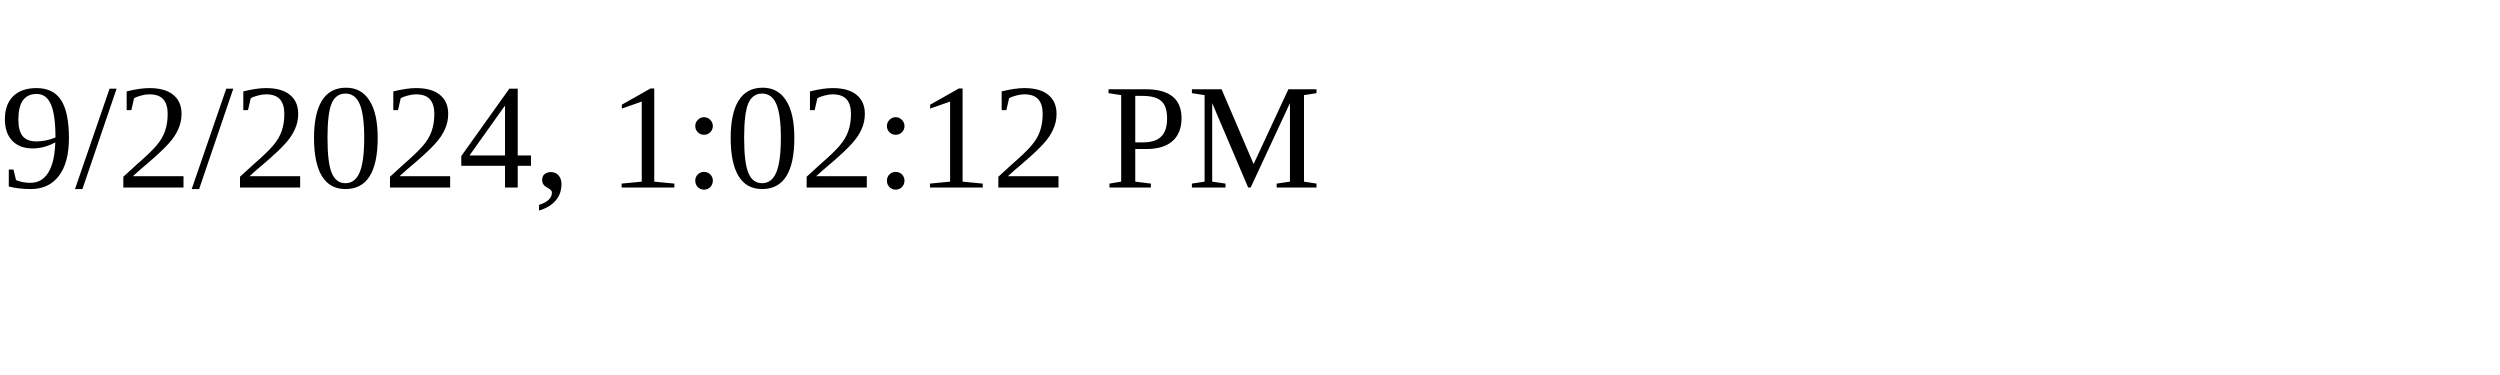
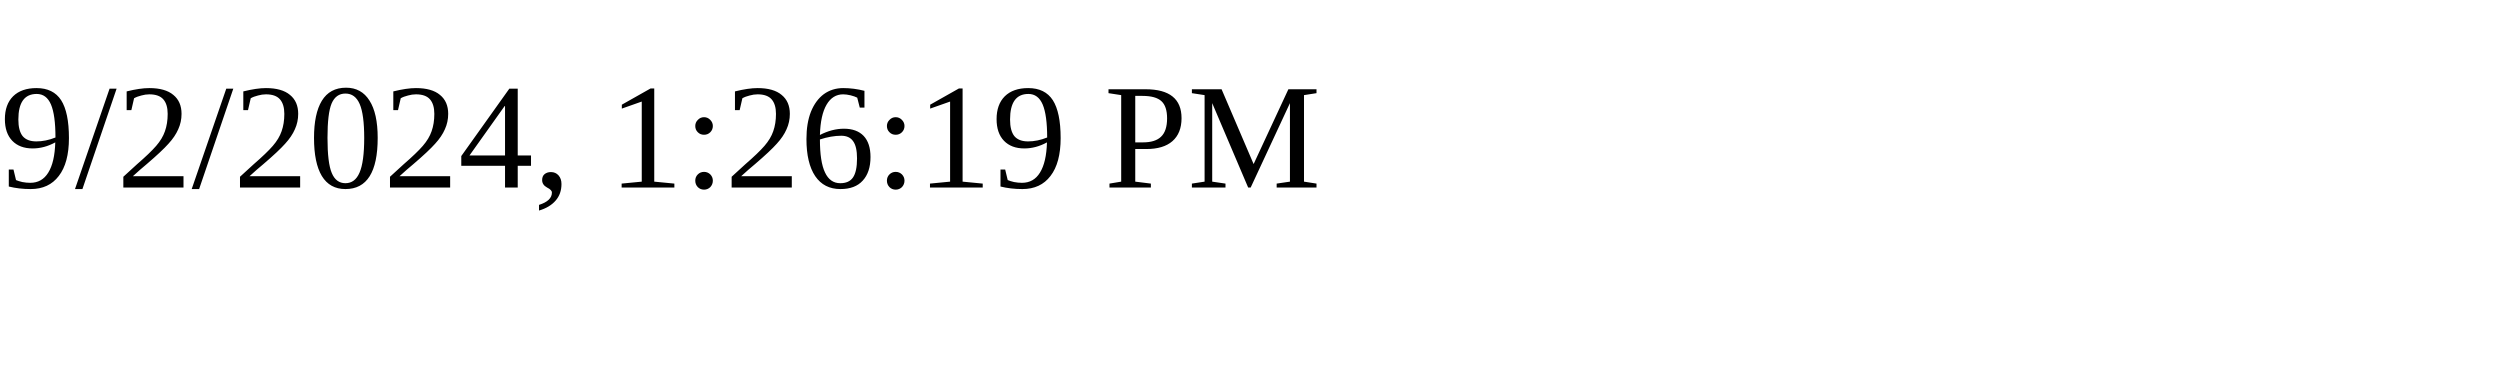
<svg xmlns="http://www.w3.org/2000/svg" height="30" width="200">
-   <text x="0" y="15">9/2/2024, 1:02:12 PM</text>
+   <text x="0" y="15">9/2/2024, 1:26:19 PM</text>
</svg>
